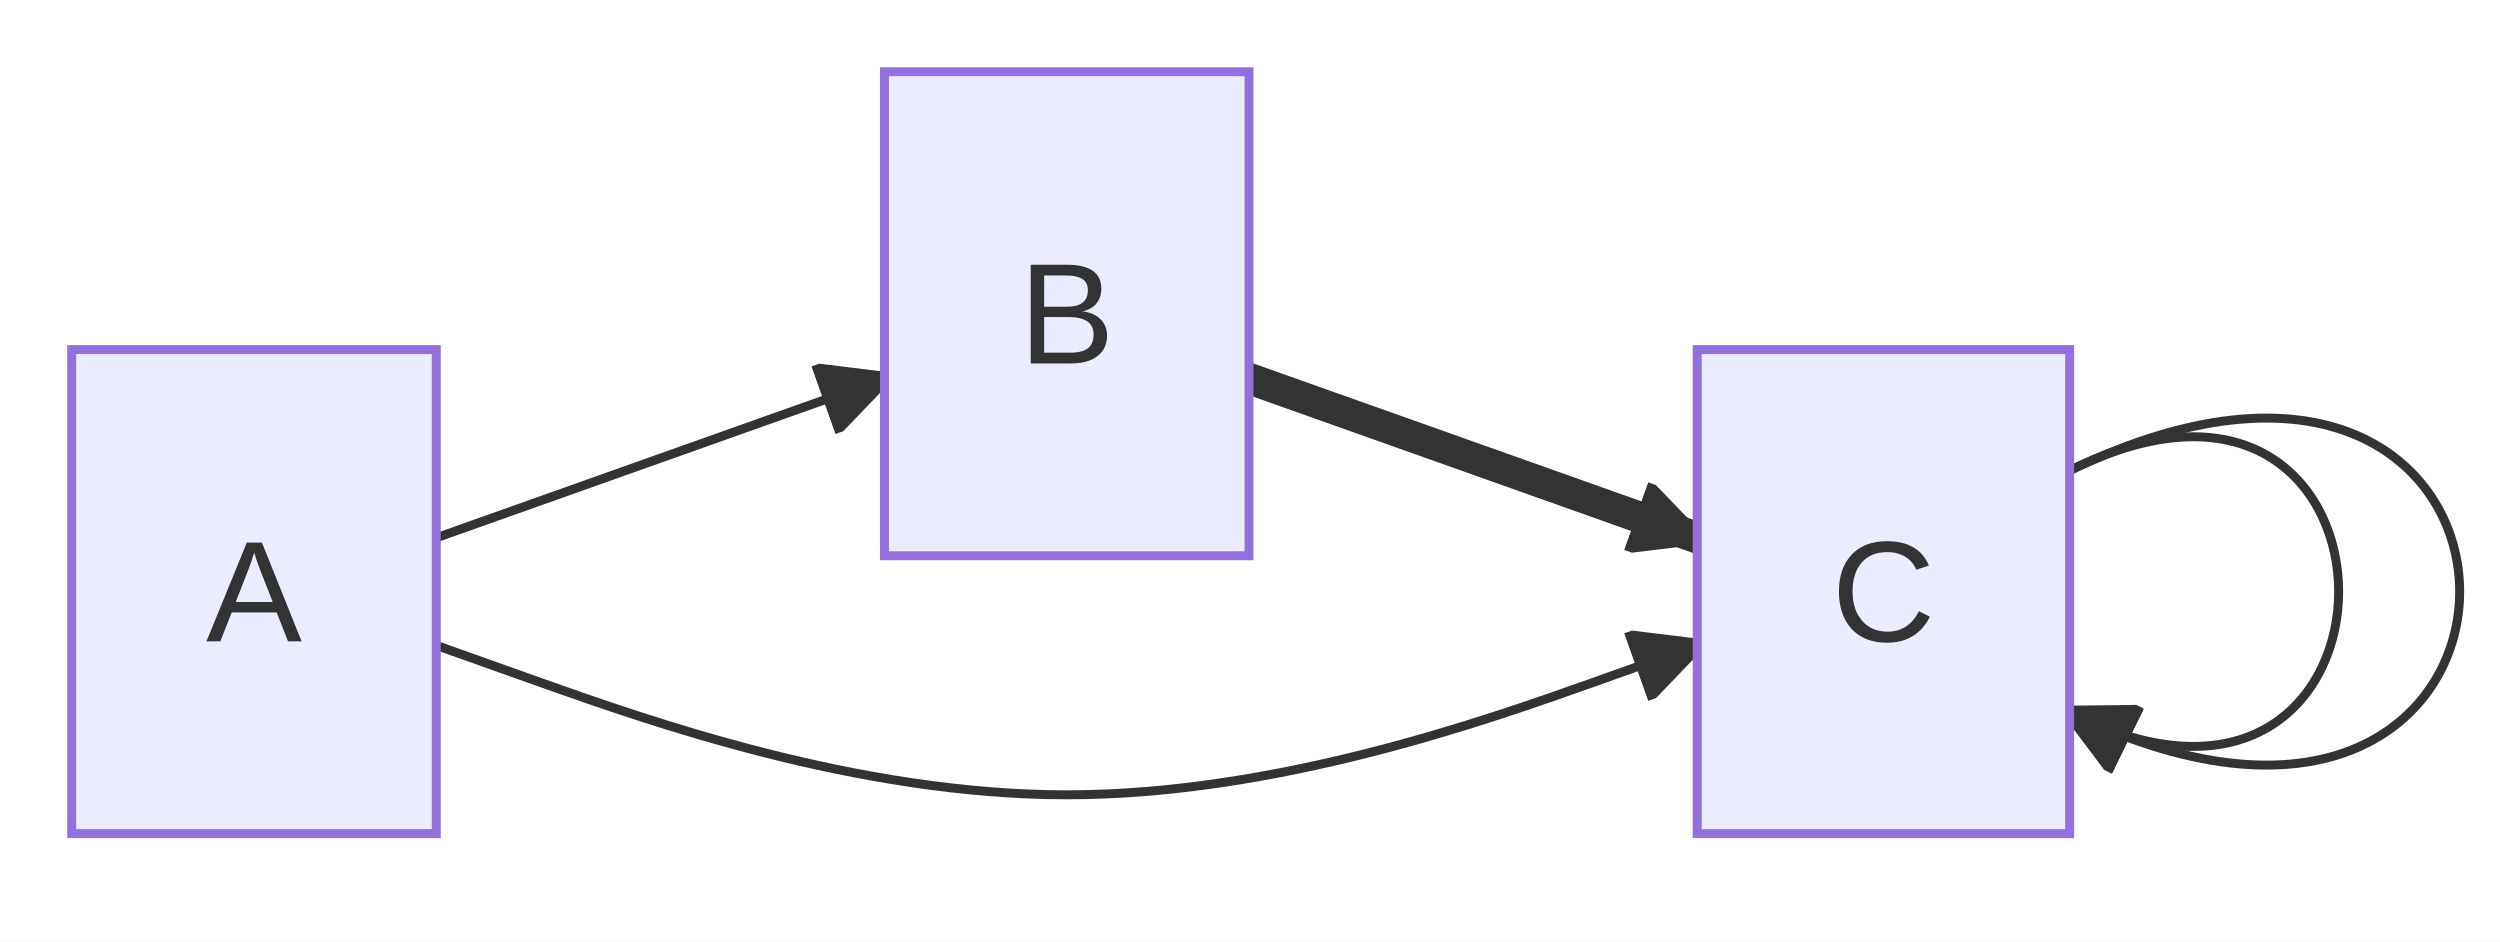
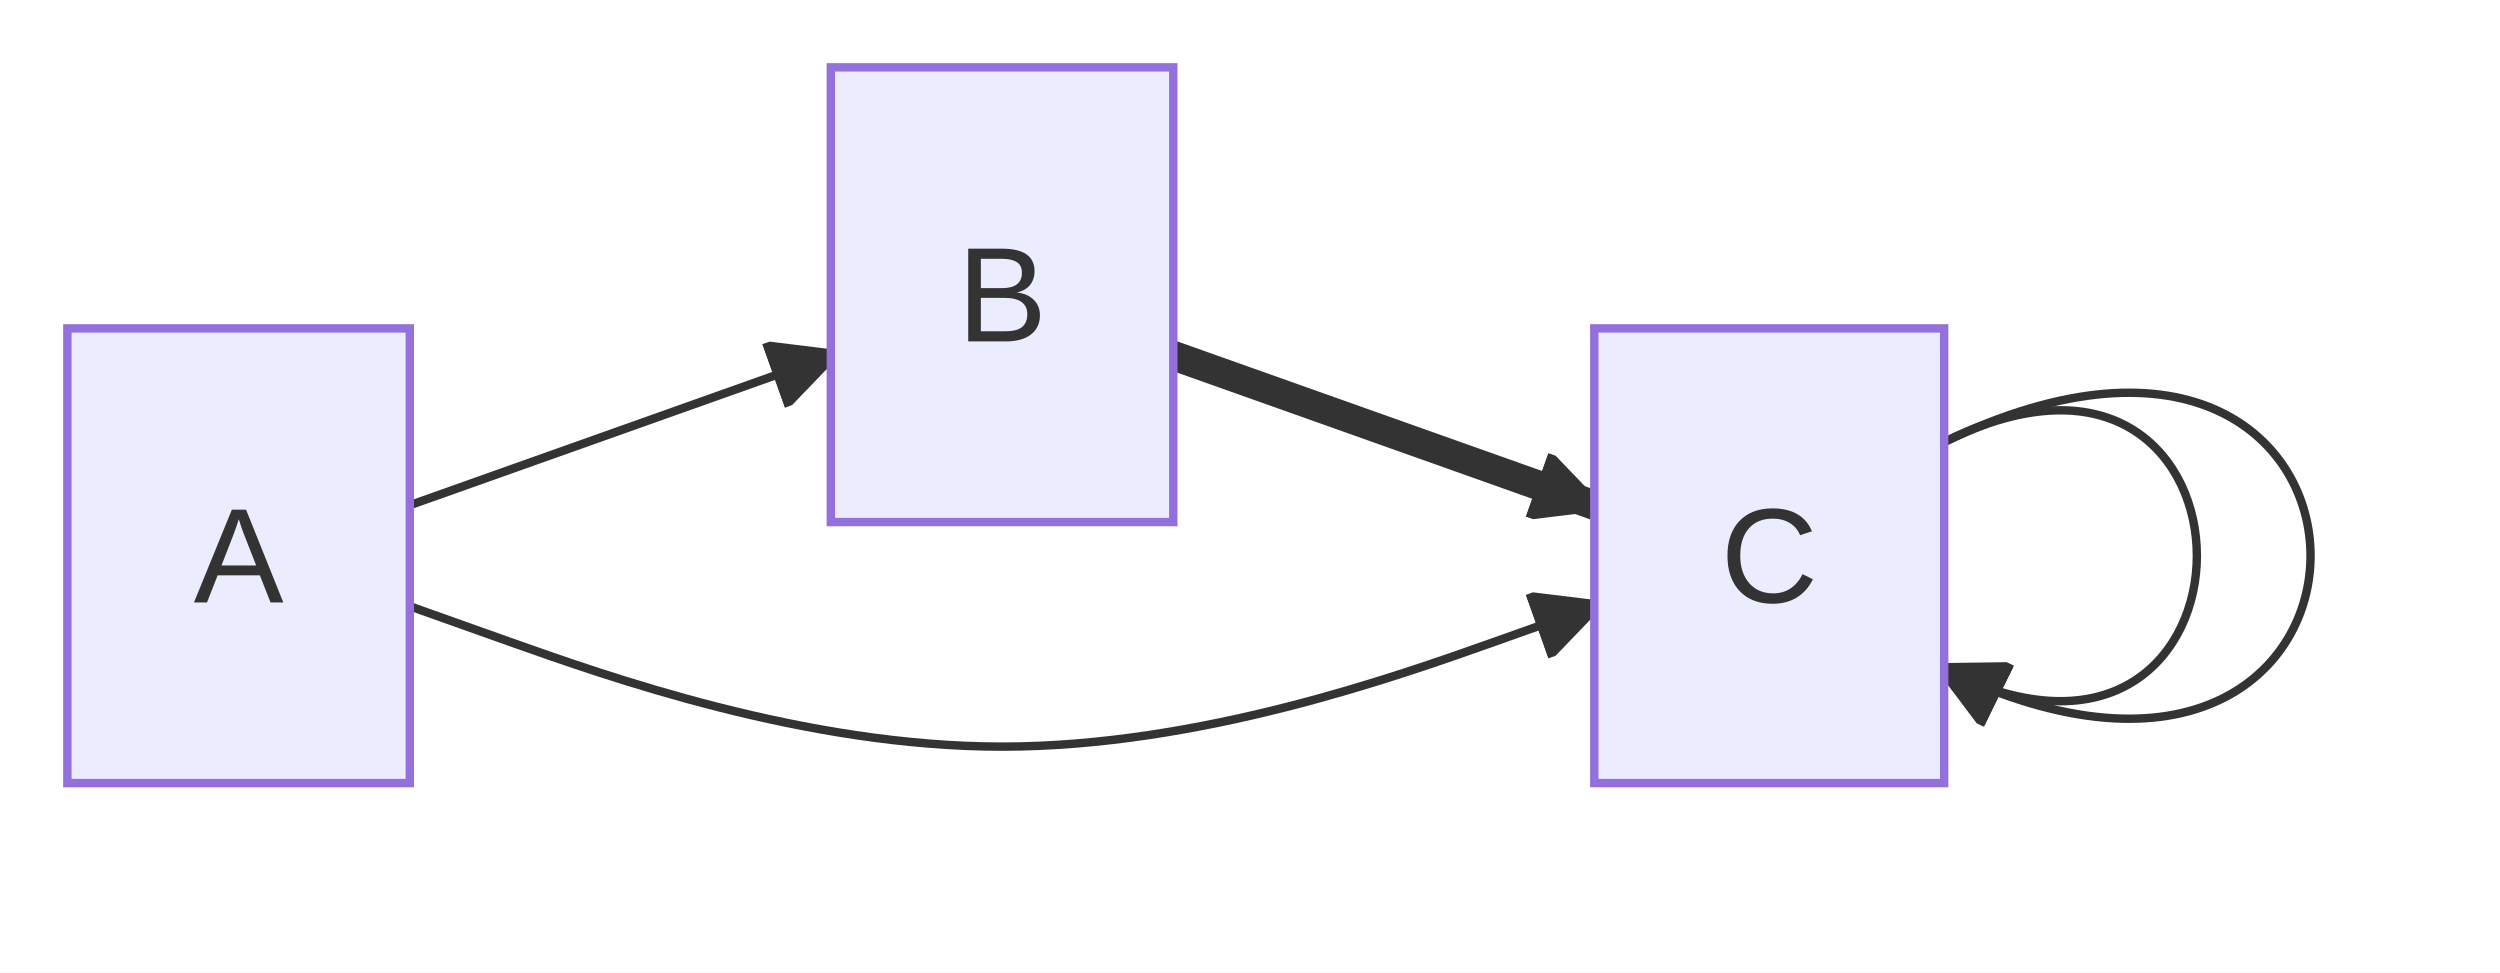
- <svg xmlns="http://www.w3.org/2000/svg" id="mermaid" class="flowchart" width="278.9" height="105" viewBox="-8 -48.5 278.9 105" role="graphics-document document" aria-roledescription="flowchart-v2">
+ <svg xmlns="http://www.w3.org/2000/svg" id="mermaid" class="flowchart" width="296.9" height="115.5" viewBox="-8 -48.5 296.9 115.5" role="graphics-document document" aria-roledescription="flowchart-v2">
  <style>#mermaid{font-family:"trebuchet ms",verdana,arial,sans-serif;font-size:16px;fill:#333;}#mermaid .node rect,#mermaid .node circle,#mermaid .node ellipse,#mermaid .node polygon,#mermaid .node path{fill:#ECECFF;stroke:#9370DB;stroke-width:1px;}#mermaid .flowchart-link{stroke:#333333;fill:none;stroke-width:1px;}#mermaid .thick{stroke-width:3.5px;}#mermaid .dotted{stroke-dasharray:3;}#mermaid .edgeLabel rect{fill:rgba(232,232,232,0.8);stroke:none;}#mermaid .cluster rect{fill:#ffffde;stroke:#aaaa33;stroke-width:1px;}#mermaid .marker{fill:#333333;stroke:#333333;}#mermaid text{fill:#333;text-anchor:middle;dominant-baseline:central;}#mermaid .title{font-size:18px;}#mermaid .edge-animation-fast{stroke-dasharray:9,5!important;stroke-dashoffset:900;animation:dash 50s linear infinite;stroke-linecap:round;}#mermaid .edge-animation-slow{stroke-dasharray:9,5!important;stroke-dashoffset:900;animation:dash 20s linear infinite;stroke-linecap:round;}@keyframes dash{to{stroke-dashoffset:0;}}</style>
  <defs>
    <marker id="mm-arrow-end" class="marker" viewBox="0 0 10 10" refX="9" refY="5" markerUnits="userSpaceOnUse" markerWidth="8" markerHeight="8" orient="auto">
      <path d="M 0 0 L 10 5 L 0 10 z" class="marker" />
    </marker>
    <marker id="mm-arrow-start" class="marker" viewBox="0 0 10 10" refX="1" refY="5" markerUnits="userSpaceOnUse" markerWidth="8" markerHeight="8" orient="auto">
      <path d="M 10 0 L 0 5 L 10 10 z" class="marker" />
    </marker>
    <marker id="mm-circle-end" class="marker" viewBox="0 0 10 10" refX="9" refY="5" markerUnits="userSpaceOnUse" markerWidth="10" markerHeight="10" orient="auto">
      <circle cx="5" cy="5" r="4" class="marker" />
    </marker>
    <marker id="mm-circle-start" class="marker" viewBox="0 0 10 10" refX="1" refY="5" markerUnits="userSpaceOnUse" markerWidth="10" markerHeight="10" orient="auto">
      <circle cx="5" cy="5" r="4" class="marker" />
    </marker>
    <marker id="mm-cross-end" class="marker" viewBox="0 0 11 11" refX="10" refY="5.5" markerUnits="userSpaceOnUse" markerWidth="11" markerHeight="11" orient="auto">
      <path d="M 1 1 L 10 10 M 10 1 L 1 10" class="marker" style="stroke-width:2px" />
    </marker>
    <marker id="mm-cross-start" class="marker" viewBox="0 0 11 11" refX="1" refY="5.5" markerUnits="userSpaceOnUse" markerWidth="11" markerHeight="11" orient="auto">
      <path d="M 1 1 L 10 10 M 10 1 L 1 10" class="marker" style="stroke-width:2px" />
    </marker>
  </defs>
-   <rect x="-8" y="-48.5" width="278.9" height="105" fill="white" />
+   <rect x="-8" y="-48.5" width="296.9" height="115.5" fill="white" />
  <g class="root">
    <g class="clusters" />
    <g class="edgePaths">
      <path id="e1" class="flowchart-link edge-animation-fast" d="M40.67,11.5L90.67,-6.27" marker-end="url(#mm-arrow-end)" />
      <path id="e2" class="flowchart-link thick edge-animation-slow" d="M131.34,-6.27L181.34,11.5" marker-end="url(#mm-arrow-end)" />
      <path id="L_A_C_2" class="flowchart-link" d="M40.67,23.5L52.39,27.67C64.12,31.83 87.56,40.17 111.01,40.17C134.45,40.17 157.9,31.83 169.62,27.67L181.34,23.5" marker-end="url(#mm-arrow-end)" />
      <path id="L_C_C_3" class="flowchart-link" d="M222.9,4C262.9,-16 262.9,51 222.9,31" marker-end="url(#mm-arrow-end)" />
      <path id="L_C_C_4" class="flowchart-link" d="M222.9,4C280.9,-24 280.9,59 222.9,31" marker-end="url(#mm-arrow-end)" />
    </g>
    <g class="edgeLabels" />
    <g class="nodes">
      <g class="node default" id="flowchart-A-0" transform="translate(20.34,17.5)">
        <rect x="-20.34" y="-27" width="40.67" height="54" />
        <text class="nodeLabel" x="0" y="0">A</text>
      </g>
      <g class="node default" id="flowchart-B-1" transform="translate(111.01,-13.5)">
        <rect x="-20.34" y="-27" width="40.67" height="54" />
        <text class="nodeLabel" x="0" y="0">B</text>
      </g>
      <g class="node default" id="flowchart-C-2" transform="translate(202.12,17.5)">
        <rect x="-20.78" y="-27" width="41.55" height="54" />
        <text class="nodeLabel" x="0" y="0">C</text>
      </g>
    </g>
  </g>
</svg>
